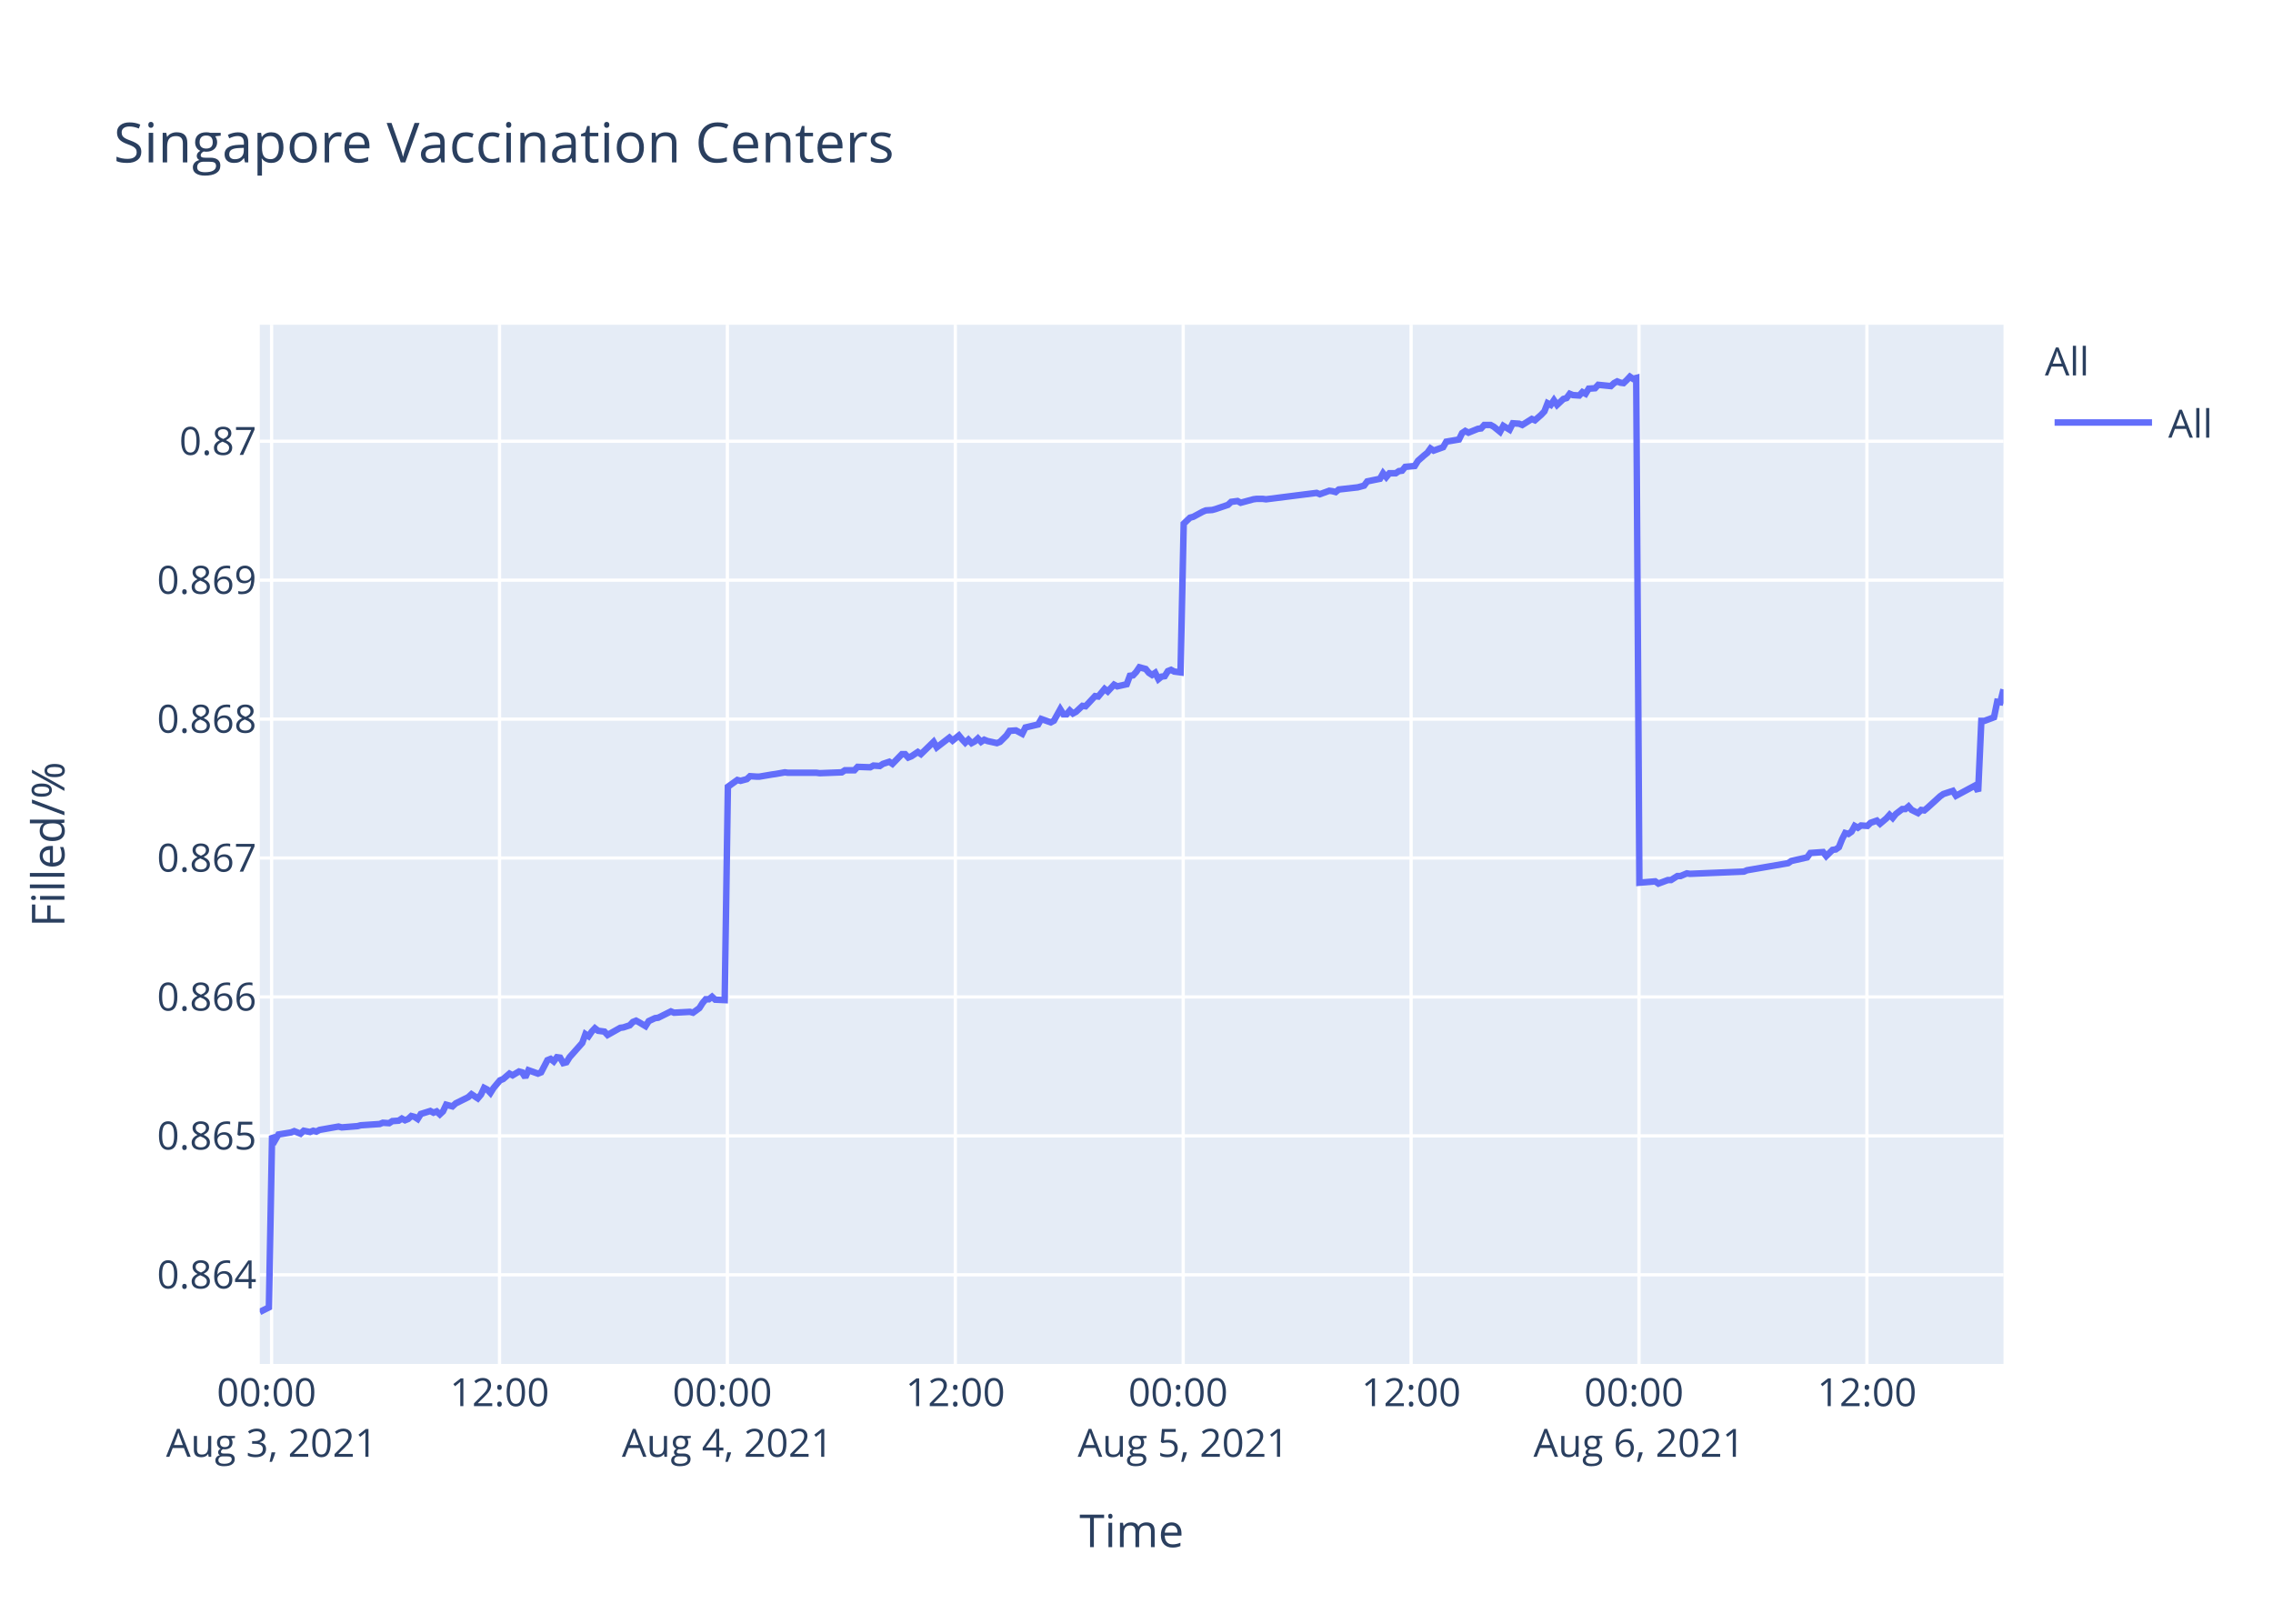
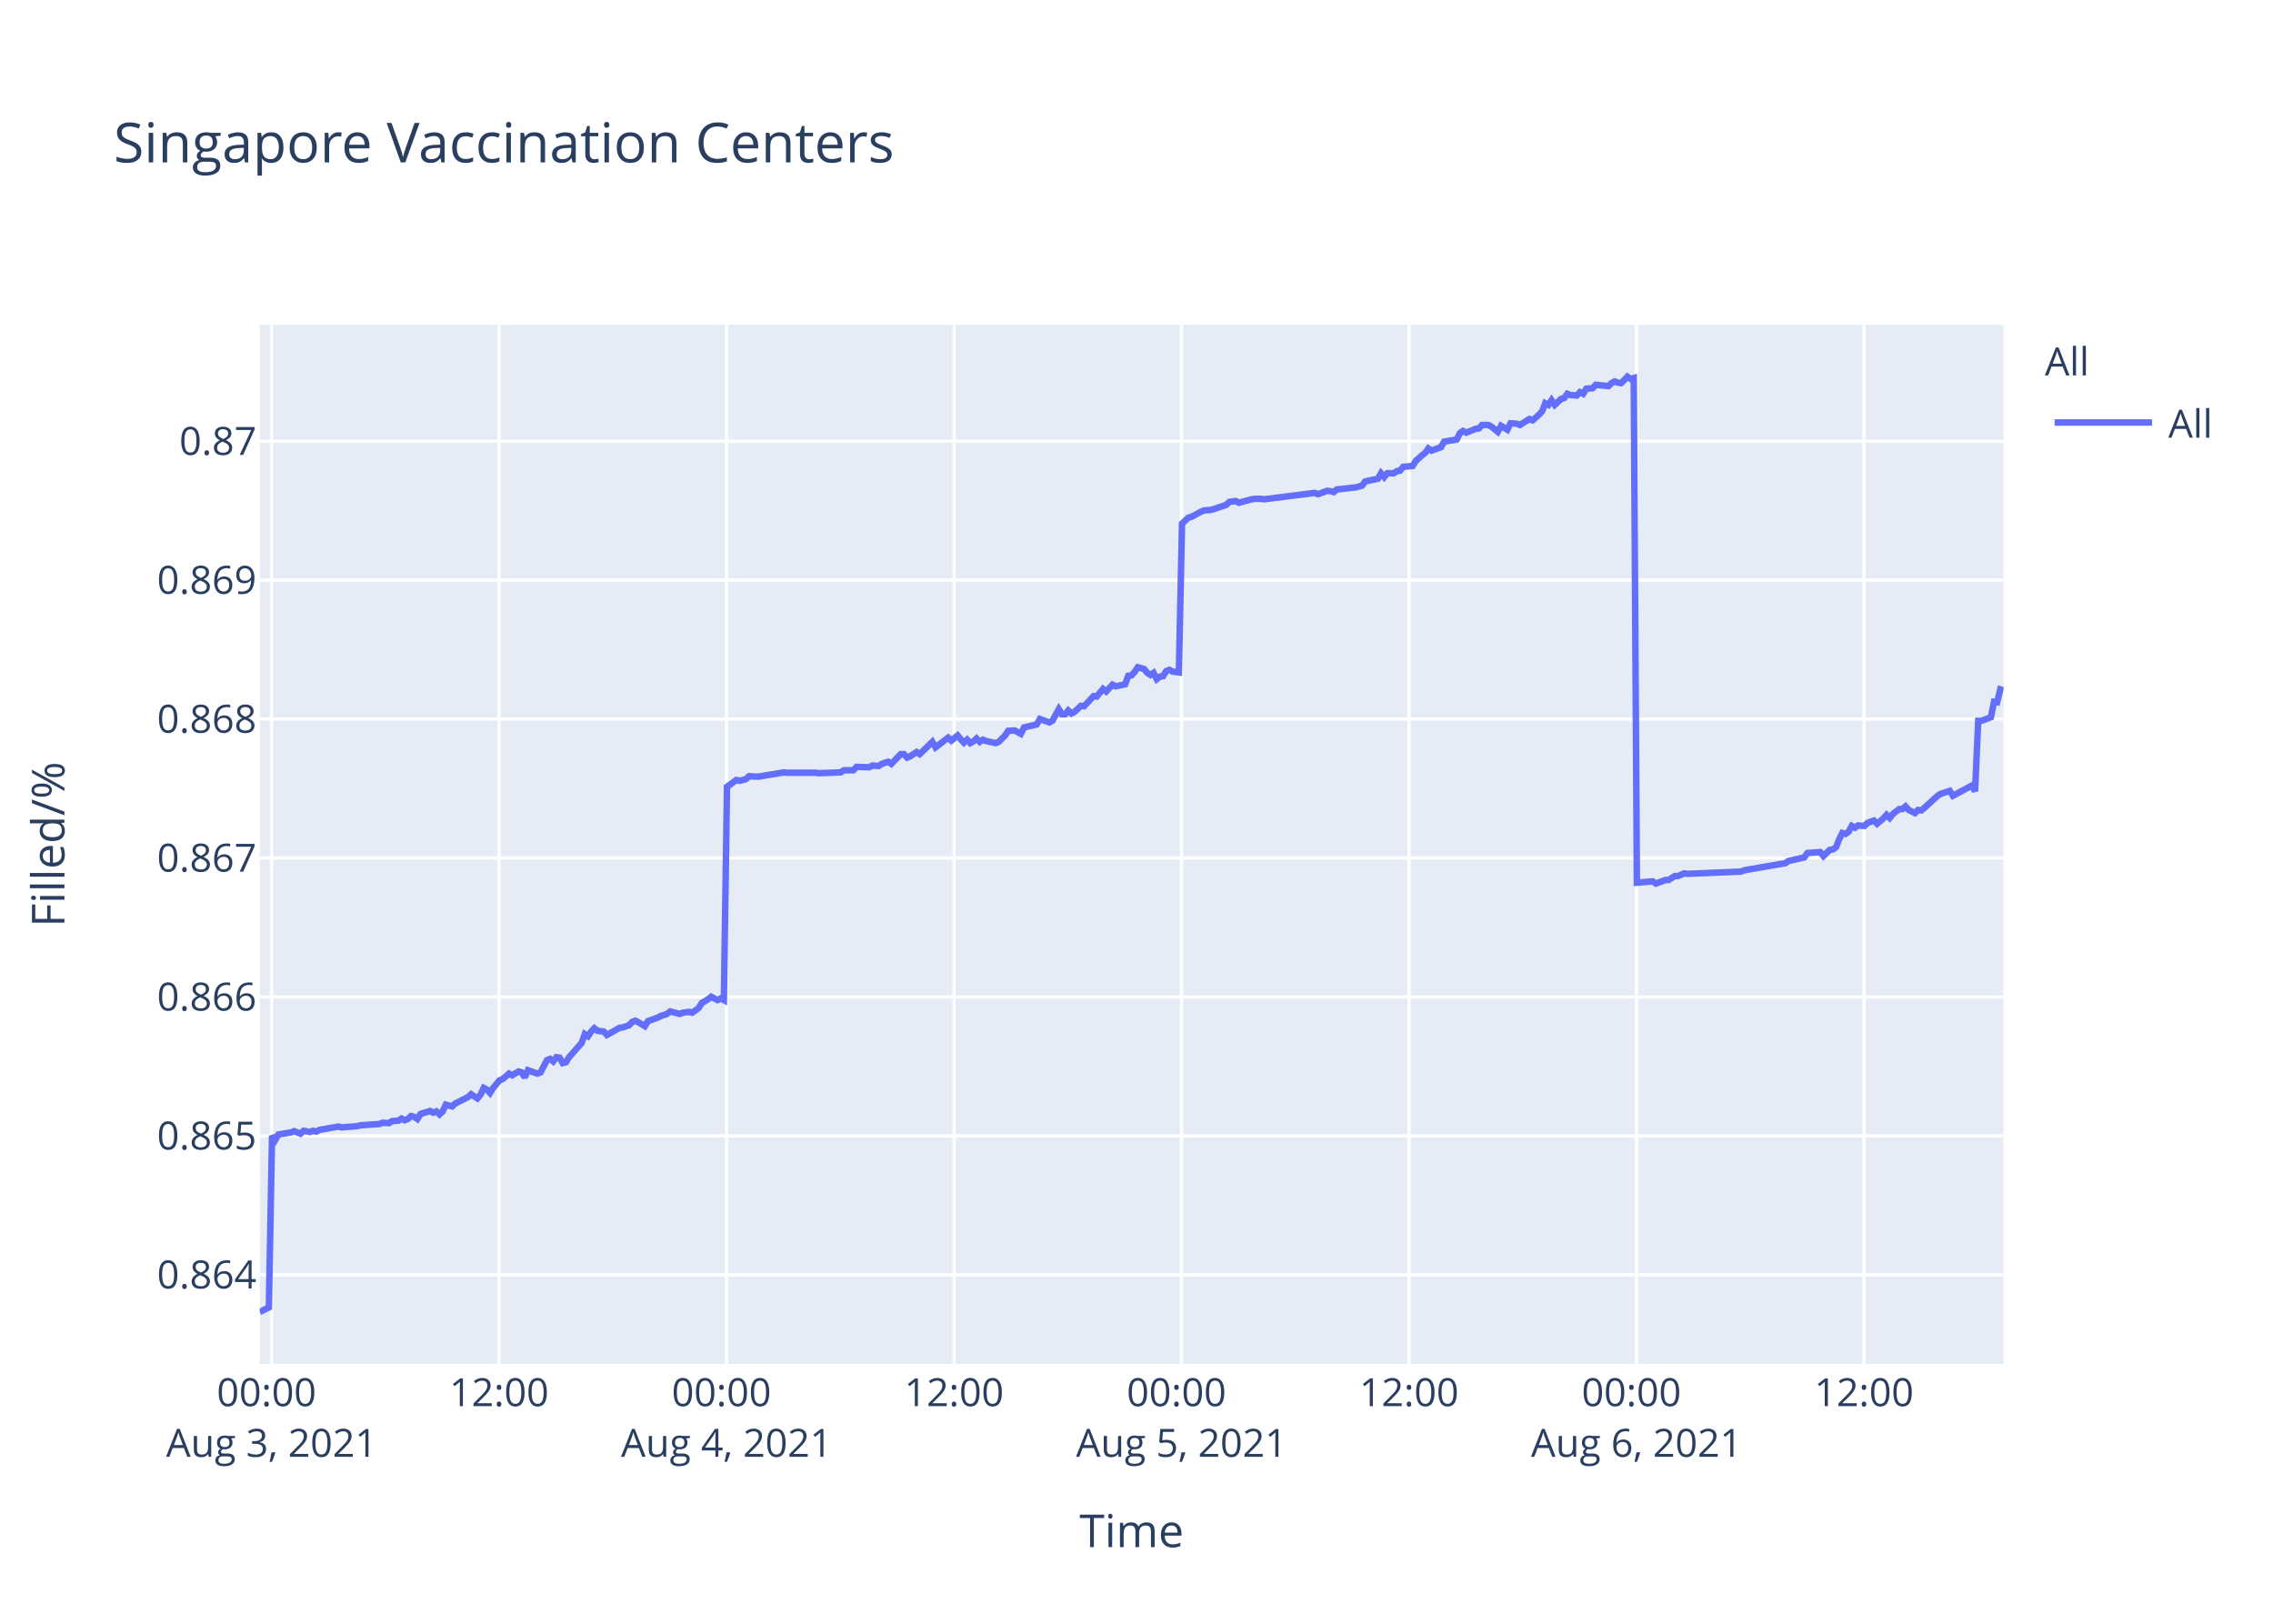
<svg xmlns="http://www.w3.org/2000/svg" class="main-svg" width="700" height="500" style="" viewBox="0 0 700 500">
  <rect x="0" y="0" width="700" height="500" style="fill: rgb(255, 255, 255); fill-opacity: 1;" />
-   <defs id="defs-2462ab">
+   <defs id="defs-2dbbef">
    <g class="clips">
-       <clipPath id="clip2462abxyplot" class="plotclip">
+       <clipPath id="clip2dbbefxyplot" class="plotclip">
        <rect width="537" height="320" />
      </clipPath>
-       <clipPath class="axesclip" id="clip2462abx">
+       <clipPath class="axesclip" id="clip2dbbefx">
        <rect x="80" y="0" width="537" height="500" />
      </clipPath>
-       <clipPath class="axesclip" id="clip2462aby">
+       <clipPath class="axesclip" id="clip2dbbefy">
        <rect x="0" y="100" width="700" height="320" />
      </clipPath>
-       <clipPath class="axesclip" id="clip2462abxy">
+       <clipPath class="axesclip" id="clip2dbbefxy">
        <rect x="80" y="100" width="537" height="320" />
      </clipPath>
    </g>
    <g class="gradients" />
  </defs>
  <g class="bglayer">
    <rect class="bg" x="80" y="100" width="537" height="320" style="fill: rgb(229, 236, 246); fill-opacity: 1; stroke-width: 0;" />
  </g>
  <g class="layer-below">
    <g class="imagelayer" />
    <g class="shapelayer" />
  </g>
  <g class="cartesianlayer">
    <g class="subplot xy">
      <g class="layer-subplot">
        <g class="shapelayer" />
        <g class="imagelayer" />
      </g>
      <g class="gridlayer">
        <g class="x">
          <path class="xgrid crisp" transform="translate(83.64,0)" d="M0,100v320" style="stroke: rgb(255, 255, 255); stroke-opacity: 1; stroke-width: 1px;" />
-           <path class="xgrid crisp" transform="translate(153.83,0)" d="M0,100v320" style="stroke: rgb(255, 255, 255); stroke-opacity: 1; stroke-width: 1px;" />
-           <path class="xgrid crisp" transform="translate(224.01,0)" d="M0,100v320" style="stroke: rgb(255, 255, 255); stroke-opacity: 1; stroke-width: 1px;" />
-           <path class="xgrid crisp" transform="translate(294.2,0)" d="M0,100v320" style="stroke: rgb(255, 255, 255); stroke-opacity: 1; stroke-width: 1px;" />
-           <path class="xgrid crisp" transform="translate(364.38,0)" d="M0,100v320" style="stroke: rgb(255, 255, 255); stroke-opacity: 1; stroke-width: 1px;" />
-           <path class="xgrid crisp" transform="translate(434.57,0)" d="M0,100v320" style="stroke: rgb(255, 255, 255); stroke-opacity: 1; stroke-width: 1px;" />
-           <path class="xgrid crisp" transform="translate(504.75,0)" d="M0,100v320" style="stroke: rgb(255, 255, 255); stroke-opacity: 1; stroke-width: 1px;" />
-           <path class="xgrid crisp" transform="translate(574.94,0)" d="M0,100v320" style="stroke: rgb(255, 255, 255); stroke-opacity: 1; stroke-width: 1px;" />
+           <path class="xgrid crisp" transform="translate(153.69,0)" d="M0,100v320" style="stroke: rgb(255, 255, 255); stroke-opacity: 1; stroke-width: 1px;" />
+           <path class="xgrid crisp" transform="translate(223.75,0)" d="M0,100v320" style="stroke: rgb(255, 255, 255); stroke-opacity: 1; stroke-width: 1px;" />
+           <path class="xgrid crisp" transform="translate(293.81,0)" d="M0,100v320" style="stroke: rgb(255, 255, 255); stroke-opacity: 1; stroke-width: 1px;" />
+           <path class="xgrid crisp" transform="translate(363.87,0)" d="M0,100v320" style="stroke: rgb(255, 255, 255); stroke-opacity: 1; stroke-width: 1px;" />
+           <path class="xgrid crisp" transform="translate(433.92,0)" d="M0,100v320" style="stroke: rgb(255, 255, 255); stroke-opacity: 1; stroke-width: 1px;" />
+           <path class="xgrid crisp" transform="translate(503.98,0)" d="M0,100v320" style="stroke: rgb(255, 255, 255); stroke-opacity: 1; stroke-width: 1px;" />
+           <path class="xgrid crisp" transform="translate(574.04,0)" d="M0,100v320" style="stroke: rgb(255, 255, 255); stroke-opacity: 1; stroke-width: 1px;" />
        </g>
        <g class="y">
          <path class="ygrid crisp" transform="translate(0,392.55)" d="M80,0h537" style="stroke: rgb(255, 255, 255); stroke-opacity: 1; stroke-width: 1px;" />
          <path class="ygrid crisp" transform="translate(0,349.77)" d="M80,0h537" style="stroke: rgb(255, 255, 255); stroke-opacity: 1; stroke-width: 1px;" />
          <path class="ygrid crisp" transform="translate(0,306.99)" d="M80,0h537" style="stroke: rgb(255, 255, 255); stroke-opacity: 1; stroke-width: 1px;" />
          <path class="ygrid crisp" transform="translate(0,264.21)" d="M80,0h537" style="stroke: rgb(255, 255, 255); stroke-opacity: 1; stroke-width: 1px;" />
          <path class="ygrid crisp" transform="translate(0,221.43)" d="M80,0h537" style="stroke: rgb(255, 255, 255); stroke-opacity: 1; stroke-width: 1px;" />
          <path class="ygrid crisp" transform="translate(0,178.65)" d="M80,0h537" style="stroke: rgb(255, 255, 255); stroke-opacity: 1; stroke-width: 1px;" />
          <path class="ygrid crisp" transform="translate(0,135.87)" d="M80,0h537" style="stroke: rgb(255, 255, 255); stroke-opacity: 1; stroke-width: 1px;" />
        </g>
      </g>
      <g class="zerolinelayer" />
      <path class="xlines-below" />
      <path class="ylines-below" />
      <g class="overlines-below" />
      <g class="xaxislayer-below" />
      <g class="yaxislayer-below" />
      <g class="overaxes-below" />
-       <g class="plot" transform="translate(80,100)" clip-path="url('#clip2462abxyplot')">
+       <g class="plot" transform="translate(80,100)" clip-path="url('#clip2dbbefxyplot')">
        <g class="scatterlayer mlayer">
-           <g class="trace scatter trace3bbc89" style="stroke-miterlimit: 2; opacity: 1;">
+           <g class="trace scatter traced129b0" style="stroke-miterlimit: 2; opacity: 1;">
            <g class="fills" />
            <g class="errorbars" />
            <g class="lines">
-               <path class="js-line" d="M0,304L2.81,302.59L3.79,249.74L4.76,251.04L5.74,249.35L9.63,248.71L10.61,248.32L12.56,249.1L13.54,248.19L15.48,248.58L16.46,248.19L17.43,248.45L18.4,247.93L24.26,246.9L25.23,247.16L30.11,246.77L31.08,246.51L36.93,246.12L37.9,245.73L39.85,245.86L40.83,245.22L42.77,245.09L43.75,244.44L44.73,244.96L45.7,244.57L46.67,243.66L47.65,243.92L48.63,244.57L49.6,243.02L52.52,242.11L53.5,242.63L54.47,242.24L55.45,243.15L56.42,242.24L57.4,240.17L59.34,240.69L60.32,239.78L64.22,237.84L65.2,236.94L67.14,238.23L68.12,237.07L69.09,235L70.07,235.51L71.04,236.55L72.01,235L73.97,232.67L74.94,232.28L76.9,230.6L77.87,231.12L79.81,229.95L80.79,230.21L81.77,231.76L82.74,229.56L85.67,230.6L86.64,230.21L88.59,226.46L89.57,226.07L90.54,226.85L91.51,225.55L92.49,225.68L93.46,227.36L94.44,227.11L95.41,225.55L99.31,221.16L100.29,218.44L101.26,219.09L102.24,217.66L103.21,216.63L104.19,217.4L106.14,217.66L107.11,218.7L111.02,216.5L111.98,216.37L113.94,215.72L114.91,214.69L115.89,214.3L116.86,214.82L118.81,215.98L119.78,214.43L121.73,213.52L122.71,213.39L126.61,211.45L127.58,211.84L132.46,211.58L133.43,211.84L135.38,210.42L136.36,208.87L137.33,207.7L138.31,207.7L139.28,206.93L140.26,207.83L143.18,207.96L144.16,142.27L147.08,140.18L148.06,140.44L150,139.92L150.98,139.01L152.93,139.14L153.91,139.14L157.8,138.48L158.77,138.35L161.7,137.83L162.67,137.96L171.44,137.96L172.43,138.09L179.24,137.83L180.22,137.18L183.14,137.18L184.12,136.14L188.01,136.27L188.99,135.74L190.94,135.88L191.91,135.22L193.87,134.57L194.84,135.22L197.76,132.22L198.74,132.22L199.71,133.27L200.69,132.88L202.64,131.57L203.61,132.22L207.51,128.44L208.49,130.14L212.38,127.14L213.36,128.05L215.31,126.48L216.28,127.66L217.26,128.7L218.23,127.79L219.21,128.83L220.18,128.31L221.16,127.4L222.13,128.44L223.11,127.79L224.08,128.18L227.01,128.83L227.98,128.44L229.95,126.48L230.92,125.05L232.87,124.92L233.85,125.44L234.82,125.96L235.8,124.01L239.7,123.09L240.67,121.4L243.6,122.44L244.57,121.92L246.52,118.4L247.5,119.96L248.47,119.96L249.45,118.79L250.42,119.7L251.39,119.18L253.35,117.35L254.32,117.48L257.24,114.35L258.22,114.48L260.17,112.14L261.14,112.92L263.09,110.83L264.07,111.35L266.99,110.7L267.96,108.09L268.94,107.96L269.91,106.92L270.89,105.48L271.86,105.74L272.84,106L273.81,107.18L274.79,107.83L275.76,107.18L276.75,109.13L277.71,108.35L278.69,108.22L279.66,106.66L280.64,106.27L281.61,106.79L283.56,107.05L284.54,61.25L286.48,59.41L287.46,59.15L290.39,57.57L291.36,57.17L293.31,57.04L294.28,56.78L298.18,55.46L299.16,54.54L301.11,54.28L302.08,54.81L305.98,53.75L306.95,53.62L308.91,53.62L309.88,53.75L325.47,51.78L326.45,52.18L329.37,51.12L330.34,51.25L331.33,51.52L332.29,50.73L338.14,50.07L340.09,49.54L341.07,48.23L343.01,47.83L344.97,47.44L345.94,45.73L346.92,46.91L347.89,45.73L349.84,45.73L350.81,45.07L351.79,44.94L352.76,43.76L355.69,43.49L356.67,41.91L358.61,40.2L359.59,39.42L360.54,38.1L361.5,38.76L364.43,37.71L365.4,36L369.31,35.34L370.28,33.36L371.25,32.71L372.23,33.23L374.18,32.44L375.15,32.05L376.13,31.92L377.1,30.86L379.05,30.86L380.02,31.39L381.97,32.97L382.96,31.13L384.9,32.31L385.89,30.34L387.83,30.47L388.81,30.86L391.73,29.02L392.7,29.42L394.65,27.71L395.63,26.66L396.6,24.16L397.58,24.68L398.55,23.24L399.52,24.68L401.48,22.84L402.45,22.58L403.42,21.26L404.4,21.66L406.35,21.79L407.32,20.74L408.3,21.26L409.27,19.68L411.22,19.55L412.2,18.5L416.09,18.89L417.07,17.97L418.04,17.45L419.02,17.84L420,17.97L420.97,17.05L421.95,16L422.92,16.66L423.9,16.39L424.87,171.81L429.75,171.4L430.72,172.08L433.65,170.99L434.62,170.99L436.57,169.76L437.54,169.76L439.49,168.94L440.46,169.08L457.04,168.39L458.01,167.98L470.68,165.8L471.66,165.12L476.53,164.02L477.51,162.66L481.44,162.38L482.41,163.61L484.36,161.7L485.34,161.57L486.31,160.88L487.29,158.43L488.26,156.51L489.24,156.79L490.21,156.1L491.18,154.33L492.16,154.88L493.13,154.19L495.09,154.33L496.06,153.37L498.01,152.69L498.99,153.65L500.93,152.01L501.91,150.92L502.88,151.87L503.86,150.64L505.81,149.14L506.78,149.14L507.76,148.32L508.73,149.41L510.68,150.37L511.66,149.41L512.63,149.55L513.61,148.73L517.51,145.18L518.49,144.5L521.4,143.54L522.38,145.04L528.23,141.9L529.2,143.68L530.18,121.97L531.16,121.97L534.08,120.88L535.06,116.1L536.03,116.24L537,112.28" style="vector-effect: non-scaling-stroke; fill: none; stroke: rgb(99, 110, 250); stroke-opacity: 1; stroke-width: 2px; opacity: 1;" />
+               <path class="js-line" d="M0,304L2.8,302.59L3.78,249.74L4.75,251.04L5.73,249.35L9.61,248.71L10.59,248.32L12.54,249.1L13.51,248.19L15.45,248.58L16.43,248.19L17.4,248.45L18.37,247.93L24.21,246.9L25.18,247.16L30.05,246.77L31.02,246.51L36.86,246.12L37.83,245.73L39.78,245.86L40.75,245.22L42.7,245.09L43.67,244.44L44.65,244.96L45.62,244.57L46.59,243.66L47.56,243.92L48.54,244.57L49.51,243.02L52.42,242.11L53.4,242.63L54.37,242.24L55.35,243.15L56.32,242.24L57.29,240.17L59.24,240.69L60.21,239.78L64.1,237.84L65.08,236.94L67.02,238.23L68,237.07L68.97,235L69.94,235.51L70.91,236.55L71.88,235L73.83,232.67L74.81,232.28L76.76,230.6L77.73,231.12L79.67,229.95L80.64,230.21L81.62,231.76L82.59,229.56L85.51,230.6L86.49,230.21L88.43,226.46L89.4,226.07L90.38,226.85L91.35,225.55L92.32,225.68L93.29,227.36L94.27,227.11L95.24,225.55L99.13,221.16L100.1,218.44L101.08,219.09L102.05,217.66L103.03,216.63L104,217.4L105.94,217.66L106.91,218.7L110.81,216.5L111.78,216.37L113.73,215.72L114.7,214.69L115.67,214.3L116.65,214.82L118.59,215.98L119.56,214.43L122.48,213.39L123.46,212.88L125.4,212.23L126.38,211.45L129.3,212.23L130.27,211.84L132.22,211.58L133.19,211.84L135.13,210.42L136.11,208.87L138.05,207.7L139.03,206.93L140.97,207.96L141.94,207.44L142.92,207.96L143.89,142.27L146.81,140.18L147.79,140.44L149.73,139.92L150.7,139.01L152.65,139.14L153.63,139.14L157.51,138.48L158.48,138.35L161.4,137.83L162.38,137.96L171.13,137.96L172.11,138.09L178.92,137.83L179.89,137.18L182.81,137.18L183.78,136.14L187.67,136.27L188.65,135.74L190.59,135.88L191.56,135.22L193.52,134.57L194.49,135.22L197.4,132.22L198.37,132.22L199.35,133.27L200.32,132.88L202.27,131.57L203.24,132.22L207.13,128.44L208.11,130.14L212,127.14L212.98,128.05L214.92,126.48L215.89,127.66L216.86,128.7L217.84,127.79L218.81,128.83L219.78,128.31L220.75,127.4L221.73,128.44L222.7,127.79L223.67,128.18L226.59,128.83L227.57,128.44L229.53,126.48L230.5,125.05L232.44,124.92L233.42,125.44L234.39,125.96L235.37,124.01L239.26,123.09L240.24,121.4L243.15,122.44L244.13,121.92L246.07,118.4L247.04,119.96L248.02,119.96L248.99,118.79L249.96,119.7L250.93,119.18L252.88,117.35L253.86,117.48L256.78,114.35L257.75,114.48L259.7,112.14L260.67,112.92L262.61,110.83L263.59,111.35L266.5,110.7L267.48,108.09L268.45,107.96L269.42,106.92L270.4,105.48L271.37,105.74L272.34,106L273.31,107.18L274.29,107.83L275.26,107.18L276.24,109.13L277.21,108.35L278.18,108.22L279.15,106.66L280.13,106.27L281.1,106.79L283.05,107.05L284.02,61.25L285.96,59.41L286.94,59.15L289.86,57.57L290.83,57.17L292.77,57.04L293.75,56.78L297.64,55.46L298.61,54.54L300.56,54.28L301.53,54.81L305.43,53.75L306.4,53.62L308.34,53.62L309.32,53.75L324.88,51.78L325.86,52.18L328.77,51.12L329.74,51.25L330.72,51.52L331.69,50.73L337.53,50.07L339.47,49.54L340.45,48.23L342.39,47.83L344.34,47.44L345.31,45.73L346.29,46.91L347.26,45.73L349.21,45.73L350.18,45.07L351.15,44.94L352.12,43.76L355.04,43.49L356.02,41.91L357.96,40.2L358.94,39.42L359.88,38.1L360.85,38.76L363.77,37.71L364.74,36L368.63,35.34L369.6,33.36L370.58,32.71L371.55,33.23L373.5,32.44L374.47,32.05L375.45,31.92L376.42,30.86L378.36,30.86L379.33,31.39L381.28,32.97L382.26,31.13L384.2,32.31L385.19,30.34L387.12,30.47L388.1,30.86L391.01,29.02L391.99,29.42L393.93,27.71L394.91,26.66L395.88,24.16L396.86,24.68L397.82,23.24L398.8,24.68L400.75,22.84L401.72,22.58L402.69,21.26L403.66,21.66L405.61,21.79L406.58,20.74L407.55,21.26L408.53,19.68L410.47,19.55L411.45,18.5L415.34,18.89L416.31,17.97L417.28,17.45L418.26,17.84L419.23,17.97L420.21,17.05L421.18,16L422.15,16.66L423.13,16.39L424.1,171.81L428.96,171.4L429.94,172.08L432.86,170.99L433.83,170.99L435.78,169.76L436.75,169.76L438.69,168.94L439.66,169.08L456.21,168.39L457.18,167.98L469.82,165.8L470.8,165.12L475.66,164.02L476.64,162.66L480.56,162.38L481.54,163.61L483.48,161.7L484.45,161.57L485.43,160.88L486.4,158.43L487.37,156.51L488.35,156.79L489.32,156.1L490.29,154.33L491.27,154.88L492.24,154.19L494.19,154.33L495.16,153.37L497.1,152.69L498.08,153.65L500.02,152.01L501,150.92L501.97,151.87L502.94,150.64L504.89,149.14L505.86,149.14L506.83,148.32L507.81,149.41L509.75,150.37L510.73,149.41L511.7,149.55L512.68,148.73L516.57,145.18L517.54,144.5L520.45,143.54L521.43,145.04L527.27,141.9L528.24,143.68L529.22,121.97L530.19,121.97L533.11,120.88L534.08,116.1L535.05,116.24L536.02,112.28L537,112.55" style="vector-effect: non-scaling-stroke; fill: none; stroke: rgb(99, 110, 250); stroke-opacity: 1; stroke-width: 2px; opacity: 1;" />
            </g>
            <g class="points" />
            <g class="text" />
          </g>
        </g>
      </g>
      <g class="overplot" />
      <path class="xlines-above crisp" d="M0,0" style="fill: none;" />
      <path class="ylines-above crisp" d="M0,0" style="fill: none;" />
      <g class="overlines-above" />
      <g class="xaxislayer-above">
        <g class="xtick">
          <text text-anchor="middle" x="0" y="433" transform="translate(83.64,0)" style="font-family: 'Open Sans', verdana, arial, sans-serif; font-size: 12px; fill: rgb(42, 63, 95); fill-opacity: 1; white-space: pre;">
            <tspan class="line" dy="0em" x="0" y="433">00:00</tspan>
            <tspan class="line" dy="1.3em" x="0" y="433">Aug 3, 2021</tspan>
          </text>
        </g>
        <g class="xtick">
-           <text text-anchor="middle" x="0" y="433" transform="translate(153.83,0)" style="font-family: 'Open Sans', verdana, arial, sans-serif; font-size: 12px; fill: rgb(42, 63, 95); fill-opacity: 1; white-space: pre;">12:00</text>
+           <text text-anchor="middle" x="0" y="433" transform="translate(153.69,0)" style="font-family: 'Open Sans', verdana, arial, sans-serif; font-size: 12px; fill: rgb(42, 63, 95); fill-opacity: 1; white-space: pre;">12:00</text>
        </g>
        <g class="xtick">
-           <text text-anchor="middle" x="0" y="433" transform="translate(224.01,0)" style="font-family: 'Open Sans', verdana, arial, sans-serif; font-size: 12px; fill: rgb(42, 63, 95); fill-opacity: 1; white-space: pre;">
+           <text text-anchor="middle" x="0" y="433" transform="translate(223.75,0)" style="font-family: 'Open Sans', verdana, arial, sans-serif; font-size: 12px; fill: rgb(42, 63, 95); fill-opacity: 1; white-space: pre;">
            <tspan class="line" dy="0em" x="0" y="433">00:00</tspan>
            <tspan class="line" dy="1.3em" x="0" y="433">Aug 4, 2021</tspan>
          </text>
        </g>
        <g class="xtick">
-           <text text-anchor="middle" x="0" y="433" transform="translate(294.2,0)" style="font-family: 'Open Sans', verdana, arial, sans-serif; font-size: 12px; fill: rgb(42, 63, 95); fill-opacity: 1; white-space: pre;">12:00</text>
+           <text text-anchor="middle" x="0" y="433" transform="translate(293.81,0)" style="font-family: 'Open Sans', verdana, arial, sans-serif; font-size: 12px; fill: rgb(42, 63, 95); fill-opacity: 1; white-space: pre;">12:00</text>
        </g>
        <g class="xtick">
-           <text text-anchor="middle" x="0" y="433" transform="translate(364.38,0)" style="font-family: 'Open Sans', verdana, arial, sans-serif; font-size: 12px; fill: rgb(42, 63, 95); fill-opacity: 1; white-space: pre;">
+           <text text-anchor="middle" x="0" y="433" transform="translate(363.87,0)" style="font-family: 'Open Sans', verdana, arial, sans-serif; font-size: 12px; fill: rgb(42, 63, 95); fill-opacity: 1; white-space: pre;">
            <tspan class="line" dy="0em" x="0" y="433">00:00</tspan>
            <tspan class="line" dy="1.3em" x="0" y="433">Aug 5, 2021</tspan>
          </text>
        </g>
        <g class="xtick">
-           <text text-anchor="middle" x="0" y="433" transform="translate(434.57,0)" style="font-family: 'Open Sans', verdana, arial, sans-serif; font-size: 12px; fill: rgb(42, 63, 95); fill-opacity: 1; white-space: pre;">12:00</text>
+           <text text-anchor="middle" x="0" y="433" transform="translate(433.92,0)" style="font-family: 'Open Sans', verdana, arial, sans-serif; font-size: 12px; fill: rgb(42, 63, 95); fill-opacity: 1; white-space: pre;">12:00</text>
        </g>
        <g class="xtick">
-           <text text-anchor="middle" x="0" y="433" transform="translate(504.75,0)" style="font-family: 'Open Sans', verdana, arial, sans-serif; font-size: 12px; fill: rgb(42, 63, 95); fill-opacity: 1; white-space: pre;">
+           <text text-anchor="middle" x="0" y="433" transform="translate(503.98,0)" style="font-family: 'Open Sans', verdana, arial, sans-serif; font-size: 12px; fill: rgb(42, 63, 95); fill-opacity: 1; white-space: pre;">
            <tspan class="line" dy="0em" x="0" y="433">00:00</tspan>
            <tspan class="line" dy="1.3em" x="0" y="433">Aug 6, 2021</tspan>
          </text>
        </g>
        <g class="xtick">
-           <text text-anchor="middle" x="0" y="433" transform="translate(574.94,0)" style="font-family: 'Open Sans', verdana, arial, sans-serif; font-size: 12px; fill: rgb(42, 63, 95); fill-opacity: 1; white-space: pre;">12:00</text>
+           <text text-anchor="middle" x="0" y="433" transform="translate(574.04,0)" style="font-family: 'Open Sans', verdana, arial, sans-serif; font-size: 12px; fill: rgb(42, 63, 95); fill-opacity: 1; white-space: pre;">12:00</text>
        </g>
      </g>
      <g class="yaxislayer-above">
        <g class="ytick">
          <text text-anchor="end" x="79" y="4.2" transform="translate(0,392.55)" style="font-family: 'Open Sans', verdana, arial, sans-serif; font-size: 12px; fill: rgb(42, 63, 95); fill-opacity: 1; white-space: pre;">0.864</text>
        </g>
        <g class="ytick">
          <text text-anchor="end" x="79" y="4.2" transform="translate(0,349.77)" style="font-family: 'Open Sans', verdana, arial, sans-serif; font-size: 12px; fill: rgb(42, 63, 95); fill-opacity: 1; white-space: pre;">0.865</text>
        </g>
        <g class="ytick">
          <text text-anchor="end" x="79" y="4.2" transform="translate(0,306.99)" style="font-family: 'Open Sans', verdana, arial, sans-serif; font-size: 12px; fill: rgb(42, 63, 95); fill-opacity: 1; white-space: pre;">0.866</text>
        </g>
        <g class="ytick">
          <text text-anchor="end" x="79" y="4.2" transform="translate(0,264.21)" style="font-family: 'Open Sans', verdana, arial, sans-serif; font-size: 12px; fill: rgb(42, 63, 95); fill-opacity: 1; white-space: pre;">0.867</text>
        </g>
        <g class="ytick">
          <text text-anchor="end" x="79" y="4.2" transform="translate(0,221.43)" style="font-family: 'Open Sans', verdana, arial, sans-serif; font-size: 12px; fill: rgb(42, 63, 95); fill-opacity: 1; white-space: pre;">0.868</text>
        </g>
        <g class="ytick">
          <text text-anchor="end" x="79" y="4.2" transform="translate(0,178.65)" style="font-family: 'Open Sans', verdana, arial, sans-serif; font-size: 12px; fill: rgb(42, 63, 95); fill-opacity: 1; white-space: pre;">0.869</text>
        </g>
        <g class="ytick">
          <text text-anchor="end" x="79" y="4.2" transform="translate(0,135.87)" style="font-family: 'Open Sans', verdana, arial, sans-serif; font-size: 12px; fill: rgb(42, 63, 95); fill-opacity: 1; white-space: pre;">0.87</text>
        </g>
      </g>
      <g class="overaxes-above" />
    </g>
  </g>
  <g class="polarlayer" />
  <g class="ternarylayer" />
  <g class="geolayer" />
  <g class="funnelarealayer" />
  <g class="pielayer" />
  <g class="treemaplayer" />
  <g class="sunburstlayer" />
  <g class="glimages" />
-   <defs id="topdefs-2462ab">
+   <defs id="topdefs-2dbbef">
    <g class="clips" />
-     <clipPath id="legend2462ab">
+     <clipPath id="legend2dbbef">
      <rect width="60" height="45" x="0" y="0" />
    </clipPath>
  </defs>
  <g class="layer-above">
    <g class="imagelayer" />
    <g class="shapelayer" />
  </g>
  <g class="infolayer">
    <g class="legend" pointer-events="all" transform="translate(627.74,100)">
      <rect class="bg" shape-rendering="crispEdges" width="60" height="45" x="0" y="0" style="stroke: rgb(68, 68, 68); stroke-opacity: 1; fill: rgb(255, 255, 255); fill-opacity: 1; stroke-width: 0px;" />
-       <g class="scrollbox" transform="" clip-path="url('#legend2462ab')">
+       <g class="scrollbox" transform="" clip-path="url('#legend2dbbef')">
        <text class="legendtitletext" text-anchor="start" x="2" y="15.6" style="font-family: 'Open Sans', verdana, arial, sans-serif; font-size: 12px; fill: rgb(42, 63, 95); fill-opacity: 1; white-space: pre;">All</text>
        <g class="groups" transform="">
          <g class="traces" transform="translate(0,30.1)" style="opacity: 1;">
            <text class="legendtext" text-anchor="start" x="40" y="4.68" style="font-family: 'Open Sans', verdana, arial, sans-serif; font-size: 12px; fill: rgb(42, 63, 95); fill-opacity: 1; white-space: pre;">All</text>
            <g class="layers" style="opacity: 1;">
              <g class="legendfill" />
              <g class="legendlines">
                <path class="js-line" d="M5,0h30" style="fill: none; stroke: rgb(99, 110, 250); stroke-opacity: 1; stroke-width: 2px;" />
              </g>
              <g class="legendsymbols">
                <g class="legendpoints" />
              </g>
            </g>
            <rect class="legendtoggle" x="0" y="-9.5" width="54.891" height="19" style="fill: rgb(0, 0, 0); fill-opacity: 0;" />
          </g>
        </g>
      </g>
      <rect class="scrollbar" rx="20" ry="3" width="0" height="0" x="0" y="0" style="fill: rgb(128, 139, 164); fill-opacity: 1;" />
    </g>
    <g class="g-gtitle">
      <text class="gtitle" x="35" y="50" text-anchor="start" dy="0em" style="font-family: 'Open Sans', verdana, arial, sans-serif; font-size: 17px; fill: rgb(42, 63, 95); opacity: 1; font-weight: normal; white-space: pre;">Singapore Vaccination Centers</text>
    </g>
    <g class="g-xtitle">
      <text class="xtitle" x="348.5" y="476.409" text-anchor="middle" style="font-family: 'Open Sans', verdana, arial, sans-serif; font-size: 14px; fill: rgb(42, 63, 95); opacity: 1; font-weight: normal; white-space: pre;">Time</text>
    </g>
    <g class="g-ytitle">
      <text class="ytitle" transform="rotate(-90,19.84063,260)" x="19.841" y="260" text-anchor="middle" style="font-family: 'Open Sans', verdana, arial, sans-serif; font-size: 14px; fill: rgb(42, 63, 95); opacity: 1; font-weight: normal; white-space: pre;">Filled/%</text>
    </g>
  </g>
</svg>
